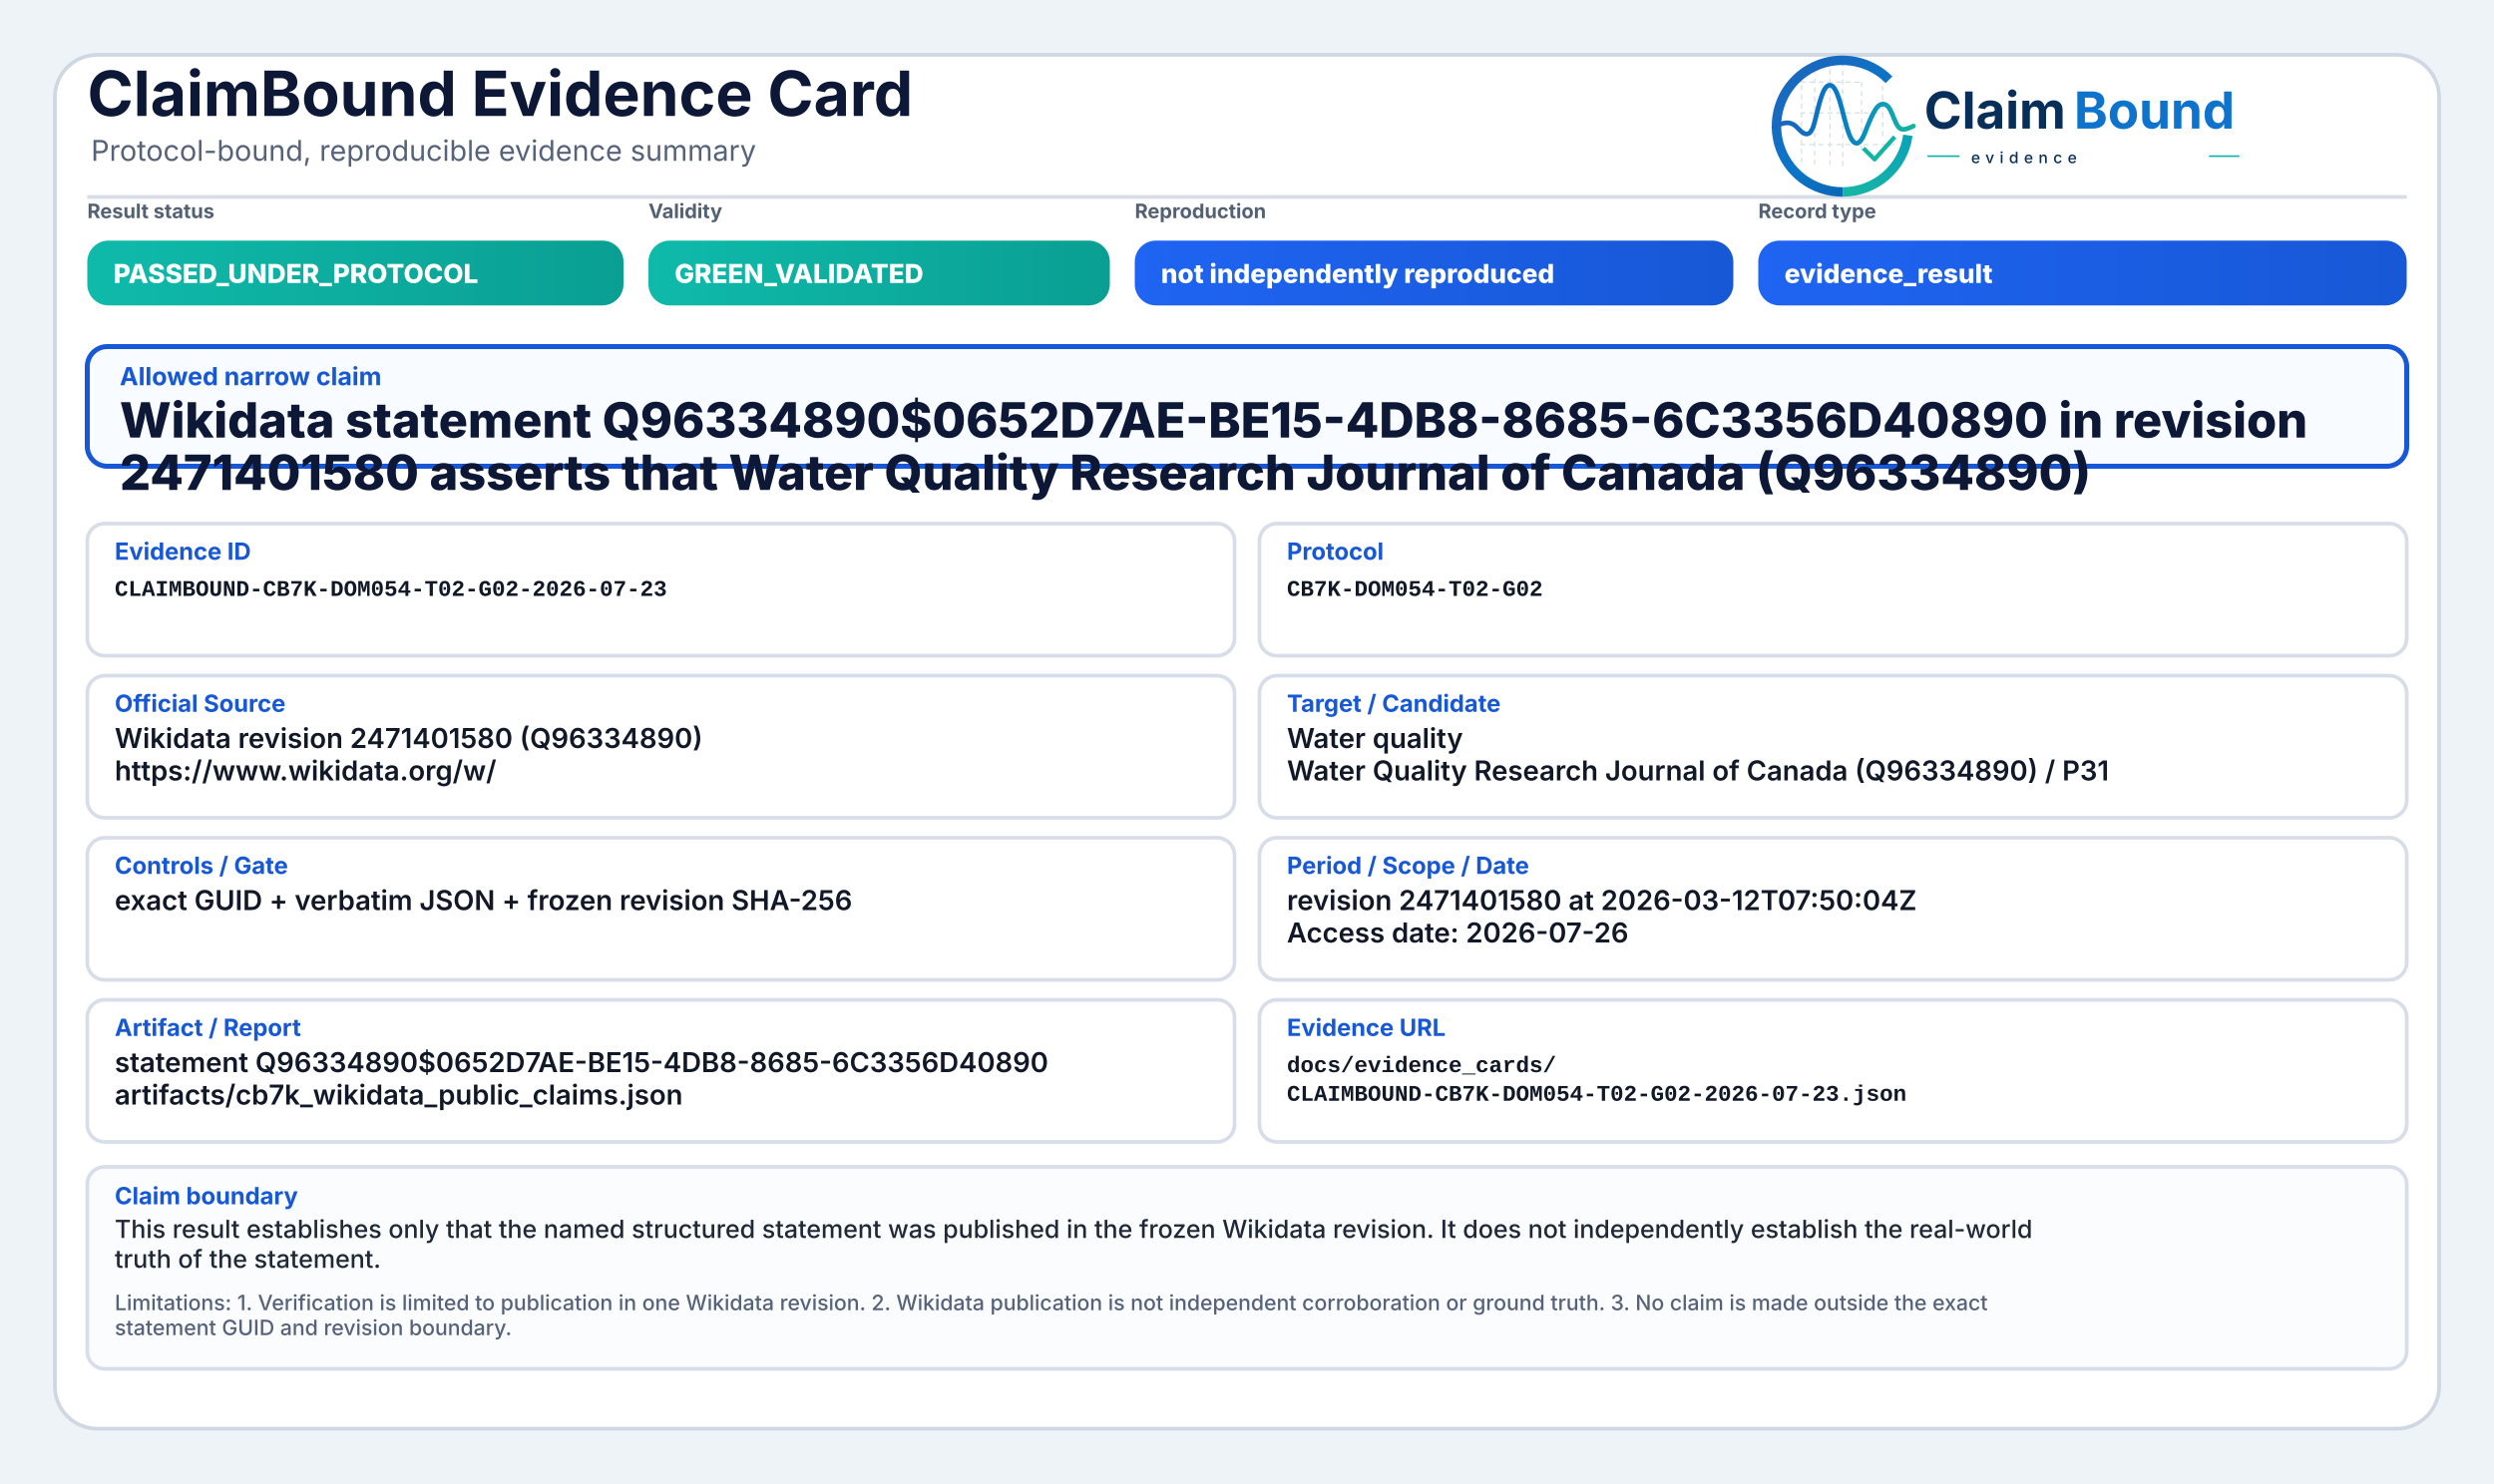
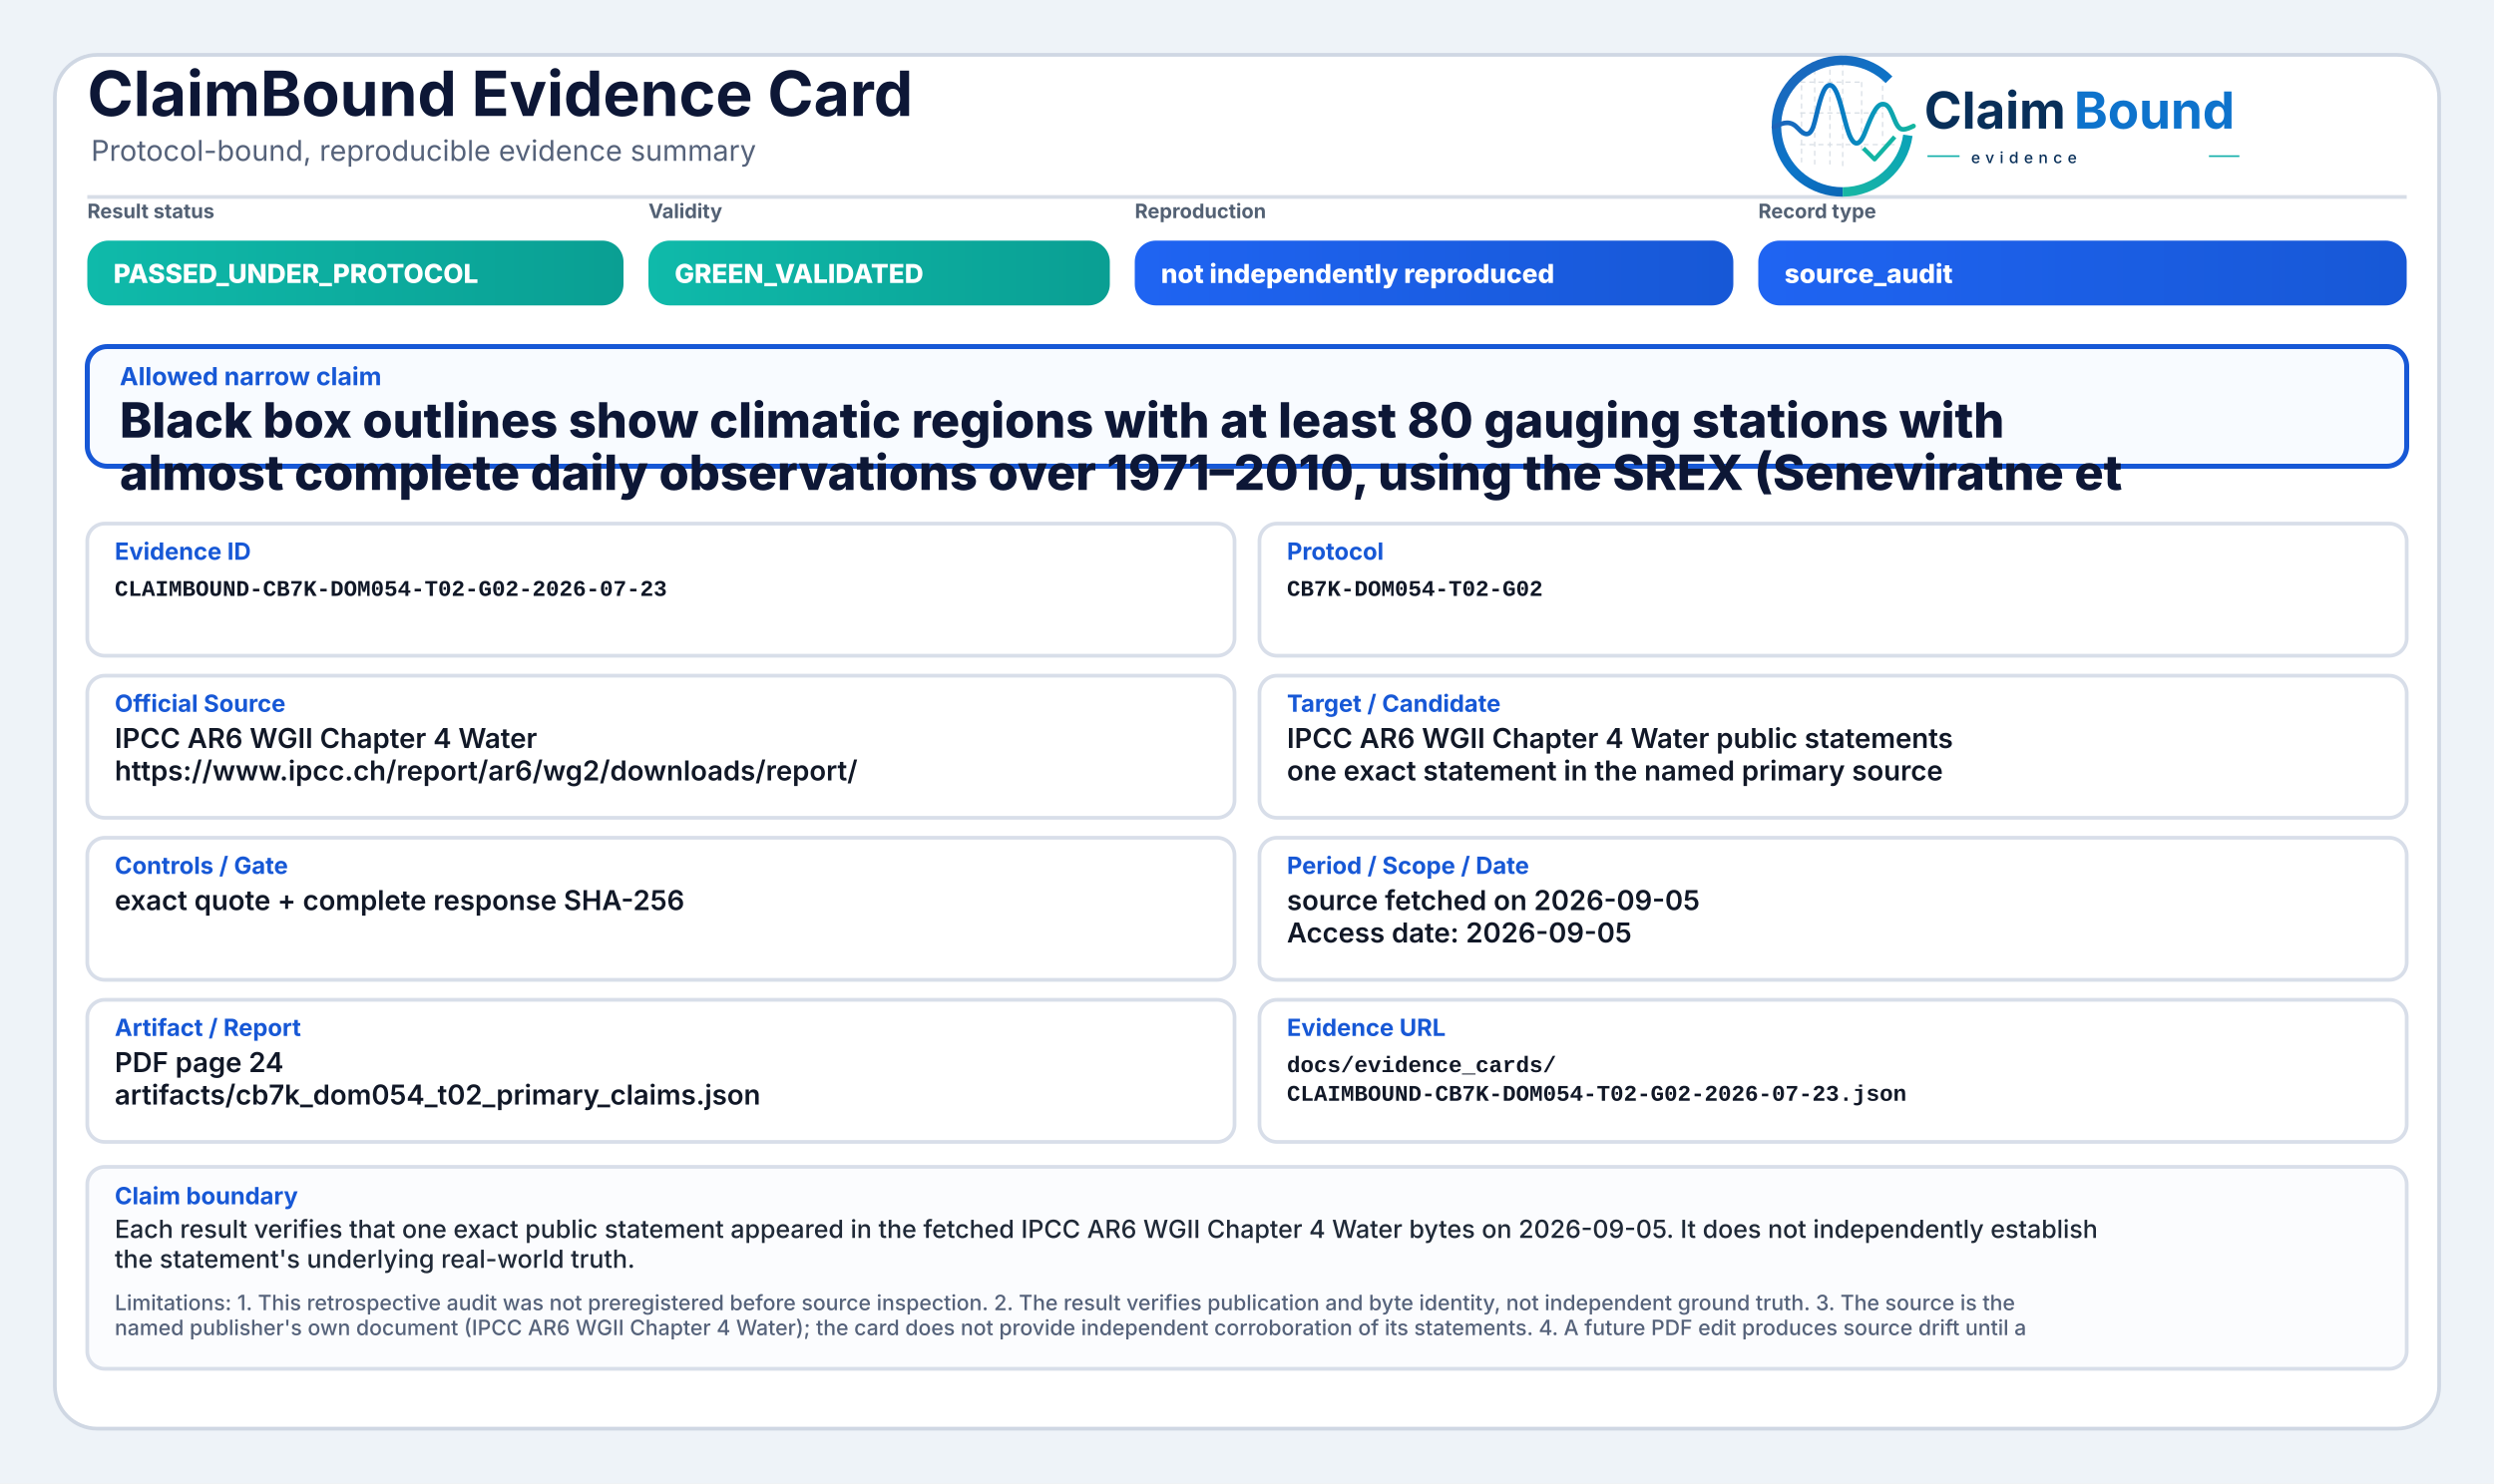
<svg xmlns="http://www.w3.org/2000/svg" width="2000" height="1190" viewBox="0 0 2000 1190" role="img" aria-label="ClaimBound Evidence Card">
  <defs>
    <linearGradient id="greenGrad" x1="0" y1="0" x2="1" y2="0">
      <stop offset="0%" stop-color="#0fbaaa" />
      <stop offset="100%" stop-color="#0a9f93" />
    </linearGradient>
    <linearGradient id="yellowGrad" x1="0" y1="0" x2="1" y2="0">
      <stop offset="0%" stop-color="#fbbf24" />
      <stop offset="100%" stop-color="#d97706" />
    </linearGradient>
    <linearGradient id="amberGrad" x1="0" y1="0" x2="1" y2="0">
      <stop offset="0%" stop-color="#f97316" />
      <stop offset="100%" stop-color="#c2410c" />
    </linearGradient>
    <linearGradient id="redGrad" x1="0" y1="0" x2="1" y2="0">
      <stop offset="0%" stop-color="#ef4444" />
      <stop offset="100%" stop-color="#b91c1c" />
    </linearGradient>
    <linearGradient id="grayGrad" x1="0" y1="0" x2="1" y2="0">
      <stop offset="0%" stop-color="#64748b" />
      <stop offset="100%" stop-color="#475569" />
    </linearGradient>
    <linearGradient id="blueGrad" x1="0" y1="0" x2="1" y2="0">
      <stop offset="0%" stop-color="#1f64f2" />
      <stop offset="100%" stop-color="#1758d6" />
    </linearGradient>
    <linearGradient id="logoRingBlue" x1="73" y1="453" x2="348" y2="793" gradientUnits="userSpaceOnUse">
      <stop offset="0" stop-color="#1E64BA" />
      <stop offset="0.55" stop-color="#0C75C8" />
      <stop offset="1" stop-color="#0A5FAB" />
    </linearGradient>
    <linearGradient id="logoRingTeal" x1="221" y1="792" x2="403" y2="594" gradientUnits="userSpaceOnUse">
      <stop offset="0" stop-color="#18B7A3" />
      <stop offset="1" stop-color="#089EBC" />
    </linearGradient>
    <linearGradient id="logoSignalGradient" x1="61" y1="628" x2="404" y2="628" gradientUnits="userSpaceOnUse">
      <stop offset="0" stop-color="#1E64BA" />
      <stop offset="0.43" stop-color="#0877C4" />
      <stop offset="0.72" stop-color="#0A97BB" />
      <stop offset="1" stop-color="#14B69E" />
    </linearGradient>
  </defs>
  <rect x="0" y="0" width="2000" height="1190" fill="#eef3f8" />
  <rect x="44" y="44" width="1912" height="1102" rx="34" fill="#ffffff" stroke="#cfd7e3" stroke-width="3" />
  <path d="M70 158 H1930" stroke="#d7dde7" stroke-width="3" />
  <text x="70" y="93" font-family="Inter, Segoe UI, Arial, sans-serif" font-size="50" font-weight="750" fill="#0d1736">ClaimBound Evidence Card</text>
  <text x="73" y="129" font-family="Inter, Segoe UI, Arial, sans-serif" font-size="23" font-weight="400" fill="#55627a">Protocol-bound, reproducible evidence summary</text>
  <g aria-label="ClaimBound evidence logo" transform="translate(1415,52) scale(0.33) translate(-40,-478)">
    <g stroke-linecap="butt" stroke-linejoin="round">
      <g stroke="#CBD3DC" stroke-width="3.2" stroke-linecap="round" stroke-dasharray="10 12" opacity="0.72">
        <path d="M130 507V714" />
        <path d="M162 490V719" />
        <path d="M199 491V719" />
        <path d="M230 471V726" />
        <path d="M276 521V690" />
        <path d="M327 508V650" />
        <path d="M128 520H277" />
        <path d="M128 595H327" />
        <path d="M128 672H355" />
      </g>
      <path d="M342.6 514.3A160 160 0 1 0 230 787" fill="none" stroke="url(#logoRingBlue)" stroke-width="23" />
      <path d="M230 787A160 160 0 0 0 388.4 649.3" fill="none" stroke="url(#logoRingTeal)" stroke-width="23" />
      <path d="M63 629.5C87 616.4 104.3 613.6 121.2 632.2C140.7 653.8 153.4 651.6 162.1 616.2C173.8 568.5 182.5 527.5 198.9 527.5C217.5 527.5 228.4 590.6 240.3 630.8C253.4 675.4 268.6 682.8 284.6 641.5C303.5 592.9 315.2 567.6 333.7 574.7C352.6 582 355.7 635.1 376.6 634.9C386.2 634.8 394 630.4 402 626.8" fill="none" stroke="url(#logoSignalGradient)" stroke-width="11.5" stroke-linecap="round" />
      <path d="M284 684.5L307.5 707.7L353 657" fill="none" stroke="#12B4A4" stroke-width="10.5" stroke-linecap="square" />
    </g>
    <text x="428" y="633" font-family="Inter, Segoe UI, Arial, sans-serif" font-size="124" font-weight="750" fill="#082F59" text-rendering="geometricPrecision">Claim</text>
    <text x="792" y="633" font-family="Inter, Segoe UI, Arial, sans-serif" font-size="124" font-weight="750" fill="#0E73CC" text-rendering="geometricPrecision">Bound</text>
    <line x1="436" y1="700" x2="514" y2="700" stroke="#11AFA9" stroke-width="4" />
    <text x="542" y="717" font-family="Inter, Segoe UI, Arial, sans-serif" font-size="38" font-weight="500" letter-spacing="13" fill="#082F59">evidence</text>
    <line x1="1120" y1="700" x2="1194" y2="700" stroke="#11AFA9" stroke-width="4" />
  </g>
  <text x="70" y="175" font-family="Inter, Segoe UI, Arial, sans-serif" font-size="16" font-weight="650" fill="#536174">Result status</text>
  <rect x="70" y="193" width="430" height="52" rx="17" fill="url(#greenGrad)" />
  <text x="91" y="227" font-family="Inter, Segoe UI, Arial, sans-serif" font-size="21" font-weight="800" fill="#ffffff">PASSED_UNDER_PROTOCOL</text>
  <text x="520" y="175" font-family="Inter, Segoe UI, Arial, sans-serif" font-size="16" font-weight="650" fill="#536174">Validity</text>
  <rect x="520" y="193" width="370" height="52" rx="17" fill="url(#greenGrad)" />
  <text x="541" y="227" font-family="Inter, Segoe UI, Arial, sans-serif" font-size="21" font-weight="800" fill="#ffffff">GREEN_VALIDATED</text>
  <text x="910" y="175" font-family="Inter, Segoe UI, Arial, sans-serif" font-size="16" font-weight="650" fill="#536174">Reproduction</text>
  <rect x="910" y="193" width="480" height="52" rx="17" fill="url(#blueGrad)" />
  <text x="931" y="227" font-family="Inter, Segoe UI, Arial, sans-serif" font-size="21" font-weight="800" fill="#ffffff">not independently reproduced</text>
  <text x="1410" y="175" font-family="Inter, Segoe UI, Arial, sans-serif" font-size="16" font-weight="650" fill="#536174">Record type</text>
  <rect x="1410" y="193" width="520" height="52" rx="17" fill="url(#blueGrad)" />
-   <text x="1431" y="227" font-family="Inter, Segoe UI, Arial, sans-serif" font-size="21" font-weight="800" fill="#ffffff">evidence_result</text>
+   <text x="1431" y="227" font-family="Inter, Segoe UI, Arial, sans-serif" font-size="21" font-weight="800" fill="#ffffff">source_audit</text>
  <rect x="70" y="278" width="1860" height="96" rx="16" fill="#f8fbff" stroke="#1758d6" stroke-width="4" />
  <text x="96" y="309" font-family="Inter, Segoe UI, Arial, sans-serif" font-size="20" font-weight="750" fill="#1758d6">Allowed narrow claim</text>
-   <text x="96" y="351" font-family="Inter, Segoe UI, Arial, sans-serif" font-size="39" font-weight="800" fill="#0d1736">Wikidata statement Q96334890$0652D7AE-BE15-4DB8-8685-6C3356D40890 in revision</text>
-   <text x="96" y="393" font-family="Inter, Segoe UI, Arial, sans-serif" font-size="39" font-weight="800" fill="#0d1736">2471401580 asserts that Water Quality Research Journal of Canada (Q96334890)</text>
+   <text x="96" y="351" font-family="Inter, Segoe UI, Arial, sans-serif" font-size="39" font-weight="800" fill="#0d1736">Black box outlines show climatic regions with at least 80 gauging stations with</text>
+   <text x="96" y="393" font-family="Inter, Segoe UI, Arial, sans-serif" font-size="39" font-weight="800" fill="#0d1736">almost complete daily observations over 1971–2010, using the SREX (Seneviratne et</text>
  <rect x="70" y="420" width="920" height="106" rx="14" fill="#ffffff" stroke="#d8dee9" stroke-width="3" />
  <text x="92" y="449" font-family="Inter, Segoe UI, Arial, sans-serif" font-size="19" font-weight="750" fill="#1758d6">Evidence ID</text>
  <text x="92" y="478" font-family="SFMono-Regular, Consolas, Liberation Mono, monospace" font-size="18" font-weight="600" fill="#111827">CLAIMBOUND-CB7K-DOM054-T02-G02-2026-07-23</text>
  <rect x="1010" y="420" width="920" height="106" rx="14" fill="#ffffff" stroke="#d8dee9" stroke-width="3" />
  <text x="1032" y="449" font-family="Inter, Segoe UI, Arial, sans-serif" font-size="19" font-weight="750" fill="#1758d6">Protocol</text>
  <text x="1032" y="478" font-family="SFMono-Regular, Consolas, Liberation Mono, monospace" font-size="18" font-weight="600" fill="#111827">CB7K-DOM054-T02-G02</text>
  <rect x="70" y="542" width="920" height="114" rx="14" fill="#ffffff" stroke="#d8dee9" stroke-width="3" />
  <text x="92" y="571" font-family="Inter, Segoe UI, Arial, sans-serif" font-size="19" font-weight="750" fill="#1758d6">Official Source</text>
-   <text x="92" y="600" font-family="Inter, Segoe UI, Arial, sans-serif" font-size="22" font-weight="600" fill="#111827">Wikidata revision 2471401580 (Q96334890)</text>
-   <text x="92" y="626" font-family="Inter, Segoe UI, Arial, sans-serif" font-size="22" font-weight="600" fill="#111827">https://www.wikidata.org/w/</text>
+   <text x="92" y="600" font-family="Inter, Segoe UI, Arial, sans-serif" font-size="22" font-weight="600" fill="#111827">IPCC AR6 WGII Chapter 4 Water</text>
+   <text x="92" y="626" font-family="Inter, Segoe UI, Arial, sans-serif" font-size="22" font-weight="600" fill="#111827">https://www.ipcc.ch/report/ar6/wg2/downloads/report/</text>
  <rect x="1010" y="542" width="920" height="114" rx="14" fill="#ffffff" stroke="#d8dee9" stroke-width="3" />
  <text x="1032" y="571" font-family="Inter, Segoe UI, Arial, sans-serif" font-size="19" font-weight="750" fill="#1758d6">Target / Candidate</text>
-   <text x="1032" y="600" font-family="Inter, Segoe UI, Arial, sans-serif" font-size="22" font-weight="600" fill="#111827">Water quality</text>
-   <text x="1032" y="626" font-family="Inter, Segoe UI, Arial, sans-serif" font-size="22" font-weight="600" fill="#111827">Water Quality Research Journal of Canada (Q96334890) / P31</text>
+   <text x="1032" y="600" font-family="Inter, Segoe UI, Arial, sans-serif" font-size="22" font-weight="600" fill="#111827">IPCC AR6 WGII Chapter 4 Water public statements</text>
+   <text x="1032" y="626" font-family="Inter, Segoe UI, Arial, sans-serif" font-size="22" font-weight="600" fill="#111827">one exact statement in the named primary source</text>
  <rect x="70" y="672" width="920" height="114" rx="14" fill="#ffffff" stroke="#d8dee9" stroke-width="3" />
  <text x="92" y="701" font-family="Inter, Segoe UI, Arial, sans-serif" font-size="19" font-weight="750" fill="#1758d6">Controls / Gate</text>
-   <text x="92" y="730" font-family="Inter, Segoe UI, Arial, sans-serif" font-size="22" font-weight="600" fill="#111827">exact GUID + verbatim JSON + frozen revision SHA-256</text>
+   <text x="92" y="730" font-family="Inter, Segoe UI, Arial, sans-serif" font-size="22" font-weight="600" fill="#111827">exact quote + complete response SHA-256</text>
  <rect x="1010" y="672" width="920" height="114" rx="14" fill="#ffffff" stroke="#d8dee9" stroke-width="3" />
  <text x="1032" y="701" font-family="Inter, Segoe UI, Arial, sans-serif" font-size="19" font-weight="750" fill="#1758d6">Period / Scope / Date</text>
-   <text x="1032" y="730" font-family="Inter, Segoe UI, Arial, sans-serif" font-size="22" font-weight="600" fill="#111827">revision 2471401580 at 2026-03-12T07:50:04Z</text>
-   <text x="1032" y="756" font-family="Inter, Segoe UI, Arial, sans-serif" font-size="22" font-weight="600" fill="#111827">Access date: 2026-07-26</text>
+   <text x="1032" y="730" font-family="Inter, Segoe UI, Arial, sans-serif" font-size="22" font-weight="600" fill="#111827">source fetched on 2026-09-05</text>
+   <text x="1032" y="756" font-family="Inter, Segoe UI, Arial, sans-serif" font-size="22" font-weight="600" fill="#111827">Access date: 2026-09-05</text>
  <rect x="70" y="802" width="920" height="114" rx="14" fill="#ffffff" stroke="#d8dee9" stroke-width="3" />
  <text x="92" y="831" font-family="Inter, Segoe UI, Arial, sans-serif" font-size="19" font-weight="750" fill="#1758d6">Artifact / Report</text>
-   <text x="92" y="860" font-family="Inter, Segoe UI, Arial, sans-serif" font-size="22" font-weight="600" fill="#111827">statement Q96334890$0652D7AE-BE15-4DB8-8685-6C3356D40890</text>
-   <text x="92" y="886" font-family="Inter, Segoe UI, Arial, sans-serif" font-size="22" font-weight="600" fill="#111827">artifacts/cb7k_wikidata_public_claims.json</text>
+   <text x="92" y="860" font-family="Inter, Segoe UI, Arial, sans-serif" font-size="22" font-weight="600" fill="#111827">PDF page 24</text>
+   <text x="92" y="886" font-family="Inter, Segoe UI, Arial, sans-serif" font-size="22" font-weight="600" fill="#111827">artifacts/cb7k_dom054_t02_primary_claims.json</text>
  <rect x="1010" y="802" width="920" height="114" rx="14" fill="#ffffff" stroke="#d8dee9" stroke-width="3" />
  <text x="1032" y="831" font-family="Inter, Segoe UI, Arial, sans-serif" font-size="19" font-weight="750" fill="#1758d6">Evidence URL</text>
  <text x="1032" y="860" font-family="SFMono-Regular, Consolas, Liberation Mono, monospace" font-size="18" font-weight="600" fill="#111827">docs/evidence_cards/</text>
  <text x="1032" y="883" font-family="SFMono-Regular, Consolas, Liberation Mono, monospace" font-size="18" font-weight="600" fill="#111827">CLAIMBOUND-CB7K-DOM054-T02-G02-2026-07-23.json</text>
  <rect x="70" y="936" width="1860" height="162" rx="14" fill="#fbfcfe" stroke="#d8dee9" stroke-width="3" />
  <text x="92" y="966" font-family="Inter, Segoe UI, Arial, sans-serif" font-size="19" font-weight="750" fill="#1758d6">Claim boundary</text>
-   <text x="92" y="993" font-family="Inter, Segoe UI, Arial, sans-serif" font-size="20" font-weight="500" fill="#1f2937">This result establishes only that the named structured statement was published in the frozen Wikidata revision. It does not independently establish the real-world</text>
-   <text x="92" y="1017" font-family="Inter, Segoe UI, Arial, sans-serif" font-size="20" font-weight="500" fill="#1f2937">truth of the statement.</text>
-   <text x="92" y="1051" font-family="Inter, Segoe UI, Arial, sans-serif" font-size="17" font-weight="500" fill="#55627a">Limitations: 1. Verification is limited to publication in one Wikidata revision. 2. Wikidata publication is not independent corroboration or ground truth. 3. No claim is made outside the exact</text>
-   <text x="92" y="1071" font-family="Inter, Segoe UI, Arial, sans-serif" font-size="17" font-weight="500" fill="#55627a">statement GUID and revision boundary.</text>
+   <text x="92" y="993" font-family="Inter, Segoe UI, Arial, sans-serif" font-size="20" font-weight="500" fill="#1f2937">Each result verifies that one exact public statement appeared in the fetched IPCC AR6 WGII Chapter 4 Water bytes on 2026-09-05. It does not independently establish</text>
+   <text x="92" y="1017" font-family="Inter, Segoe UI, Arial, sans-serif" font-size="20" font-weight="500" fill="#1f2937">the statement's underlying real-world truth.</text>
+   <text x="92" y="1051" font-family="Inter, Segoe UI, Arial, sans-serif" font-size="17" font-weight="500" fill="#55627a">Limitations: 1. This retrospective audit was not preregistered before source inspection. 2. The result verifies publication and byte identity, not independent ground truth. 3. The source is the</text>
+   <text x="92" y="1071" font-family="Inter, Segoe UI, Arial, sans-serif" font-size="17" font-weight="500" fill="#55627a">named publisher's own document (IPCC AR6 WGII Chapter 4 Water); the card does not provide independent corroboration of its statements. 4. A future PDF edit produces source drift until a</text>
</svg>
